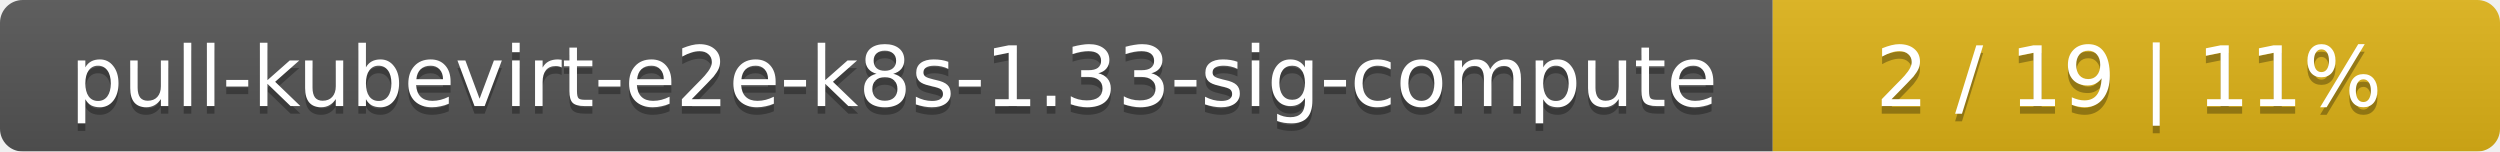
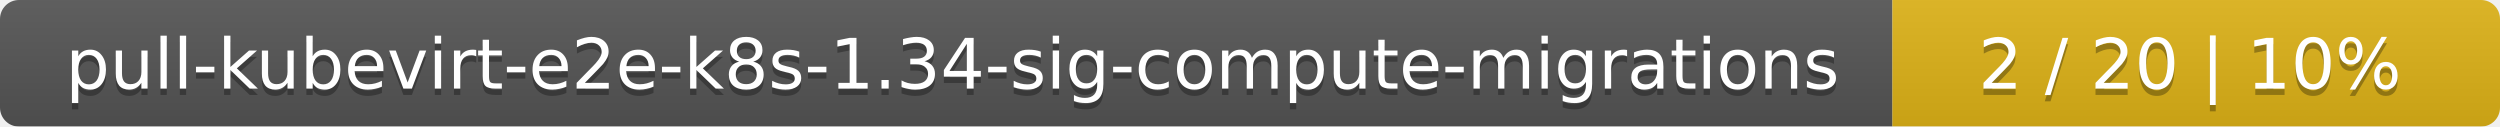
- <svg xmlns="http://www.w3.org/2000/svg" width="330" height="20">
+ <svg xmlns="http://www.w3.org/2000/svg" width="395" height="20">
  <linearGradient id="smooth" x2="0" y2="100%">
    <stop offset="0" stop-color="#bbb" stop-opacity=".1" />
    <stop offset="1" stop-opacity=".1" />
  </linearGradient>
  <mask id="round">
-     <rect width="330" height="20" rx="3" fill="#fff" />
+     <rect width="395" height="20" rx="3" fill="#fff" />
  </mask>
  <g mask="url(#round)">
-     <rect width="234" height="20" fill="#555" />
-     <rect x="234" width="96" height="20" fill="#dfb317" />
-     <rect width="330" height="20" fill="url(#smooth)" />
+     <rect width="299" height="20" fill="#555" />
+     <rect x="299" width="96" height="20" fill="#dfb317" />
+     <rect width="395" height="20" fill="url(#smooth)" />
  </g>
  <g fill="#fff" text-anchor="middle" font-family="DejaVu Sans,Verdana,Geneva,sans-serif" font-size="11">
-     <text x="118" y="15" fill="#010101" fill-opacity=".3">pull-kubevirt-e2e-k8s-1.33-sig-compute</text>
-     <text x="118" y="14">pull-kubevirt-e2e-k8s-1.33-sig-compute</text>
-     <text x="281" y="15" fill="#010101" fill-opacity=".3">2 / 19    |    11%</text>
-     <text x="281" y="14">2 / 19    |    11%</text>
+     <text x="150.5" y="15" fill="#010101" fill-opacity=".3">pull-kubevirt-e2e-k8s-1.34-sig-compute-migrations</text>
+     <text x="150.5" y="14">pull-kubevirt-e2e-k8s-1.34-sig-compute-migrations</text>
+     <text x="346" y="15" fill="#010101" fill-opacity=".3">2 / 20    |    10%</text>
+     <text x="346" y="14">2 / 20    |    10%</text>
  </g>
</svg>
